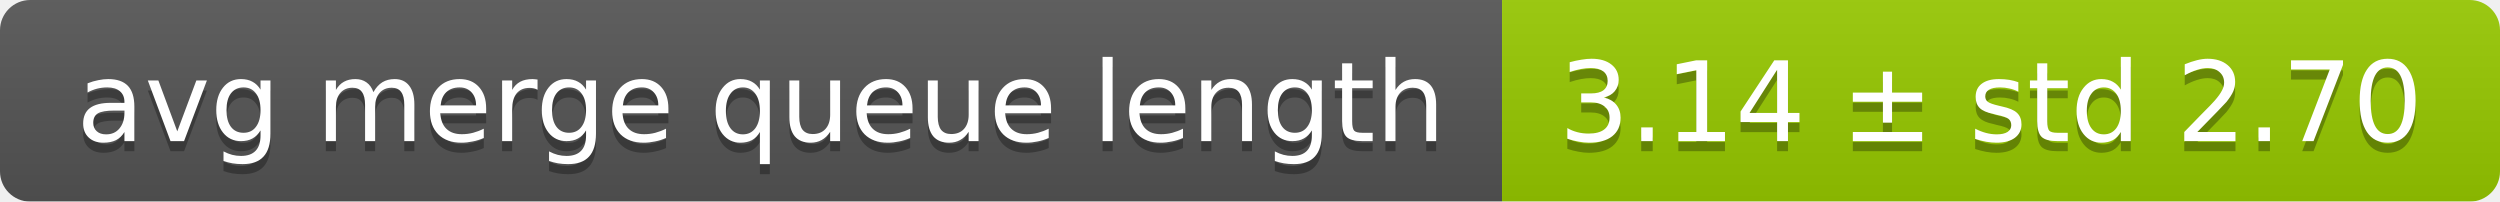
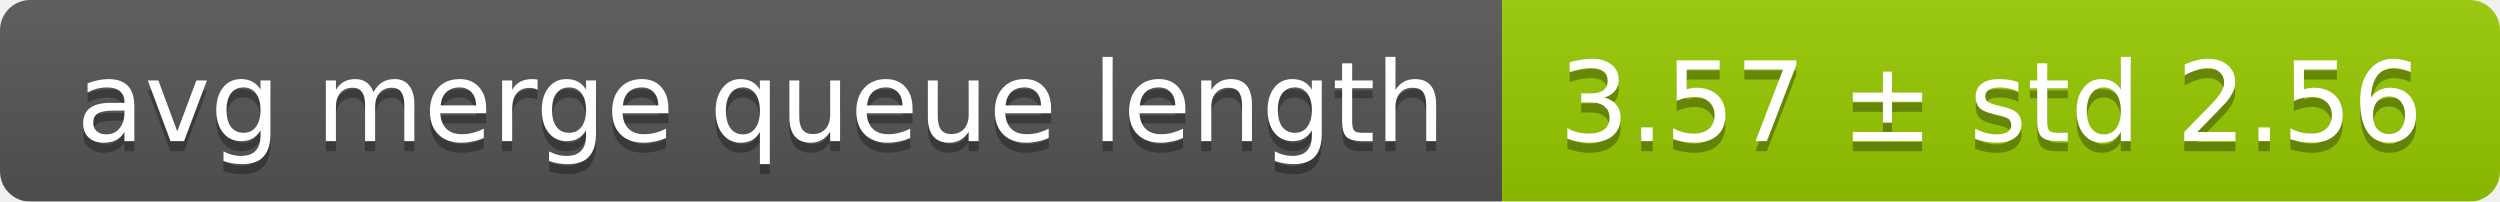
<svg xmlns="http://www.w3.org/2000/svg" width="248" height="20">
  <linearGradient id="smooth" x2="0" y2="100%">
    <stop offset="0" stop-color="#bbb" stop-opacity=".1" />
    <stop offset="1" stop-opacity=".1" />
  </linearGradient>
  <mask id="round">
    <rect width="248" height="20" rx="3" fill="#fff" />
  </mask>
  <g mask="url(#round)">
    <rect width="149" height="20" fill="#555" />
    <rect x="149" width="99" height="20" fill="#97ca00" />
    <rect width="248" height="20" fill="url(#smooth)" />
  </g>
  <g fill="#fff" text-anchor="middle" font-family="DejaVu Sans,Verdana,Geneva,sans-serif" font-size="11">
    <text x="75.5" y="15" fill="#010101" fill-opacity=".3">avg merge queue length</text>
    <text x="75.5" y="14">avg merge queue length</text>
-     <text x="197.5" y="15" fill="#010101" fill-opacity=".3">3.14 ± std 2.70</text>
-     <text x="197.5" y="14">3.14 ± std 2.70</text>
+     <text x="197.5" y="15" fill="#010101" fill-opacity=".3">3.57 ± std 2.56</text>
+     <text x="197.5" y="14">3.57 ± std 2.56</text>
  </g>
</svg>
